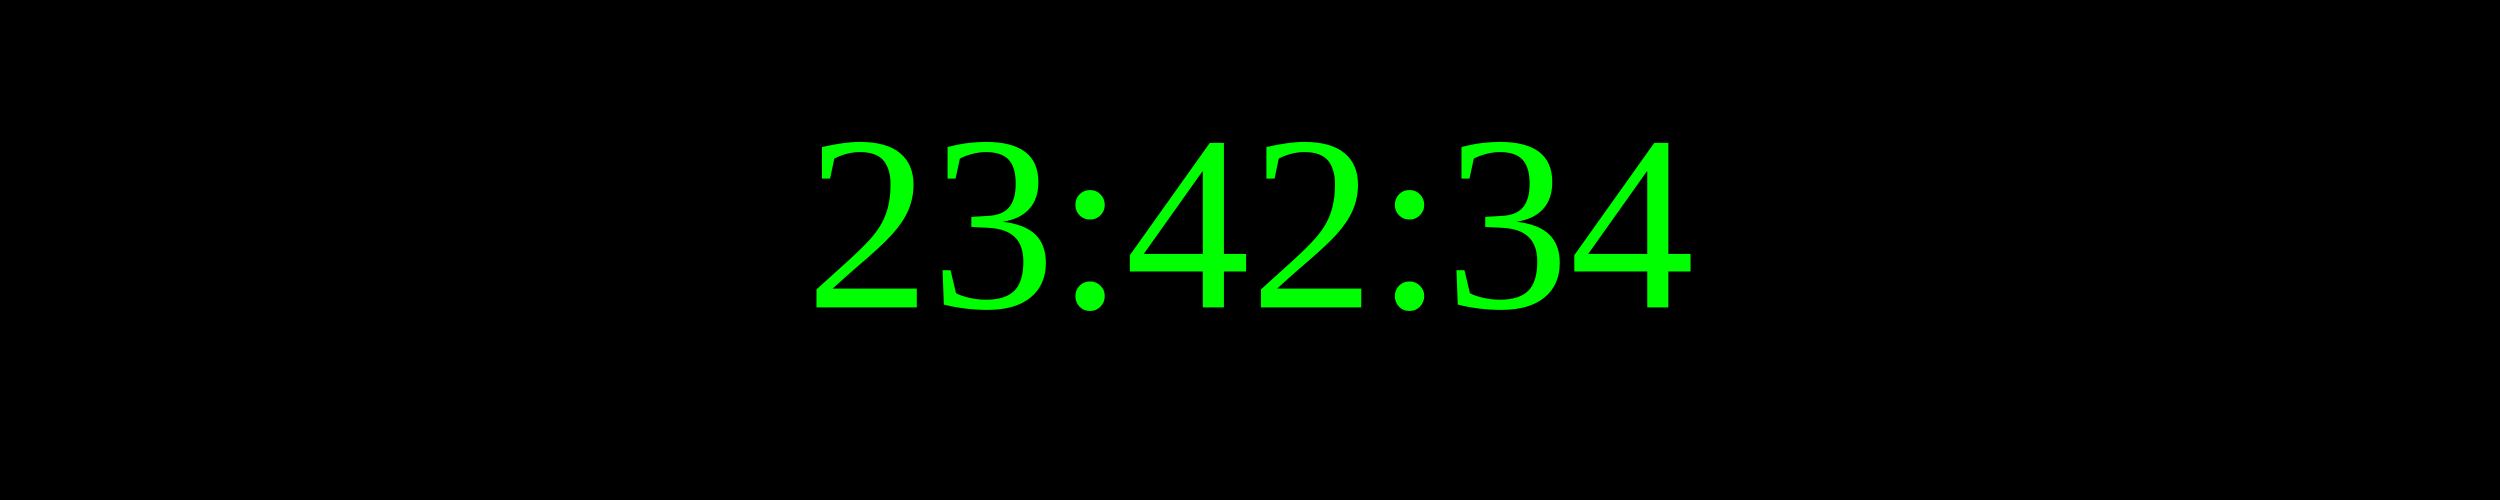
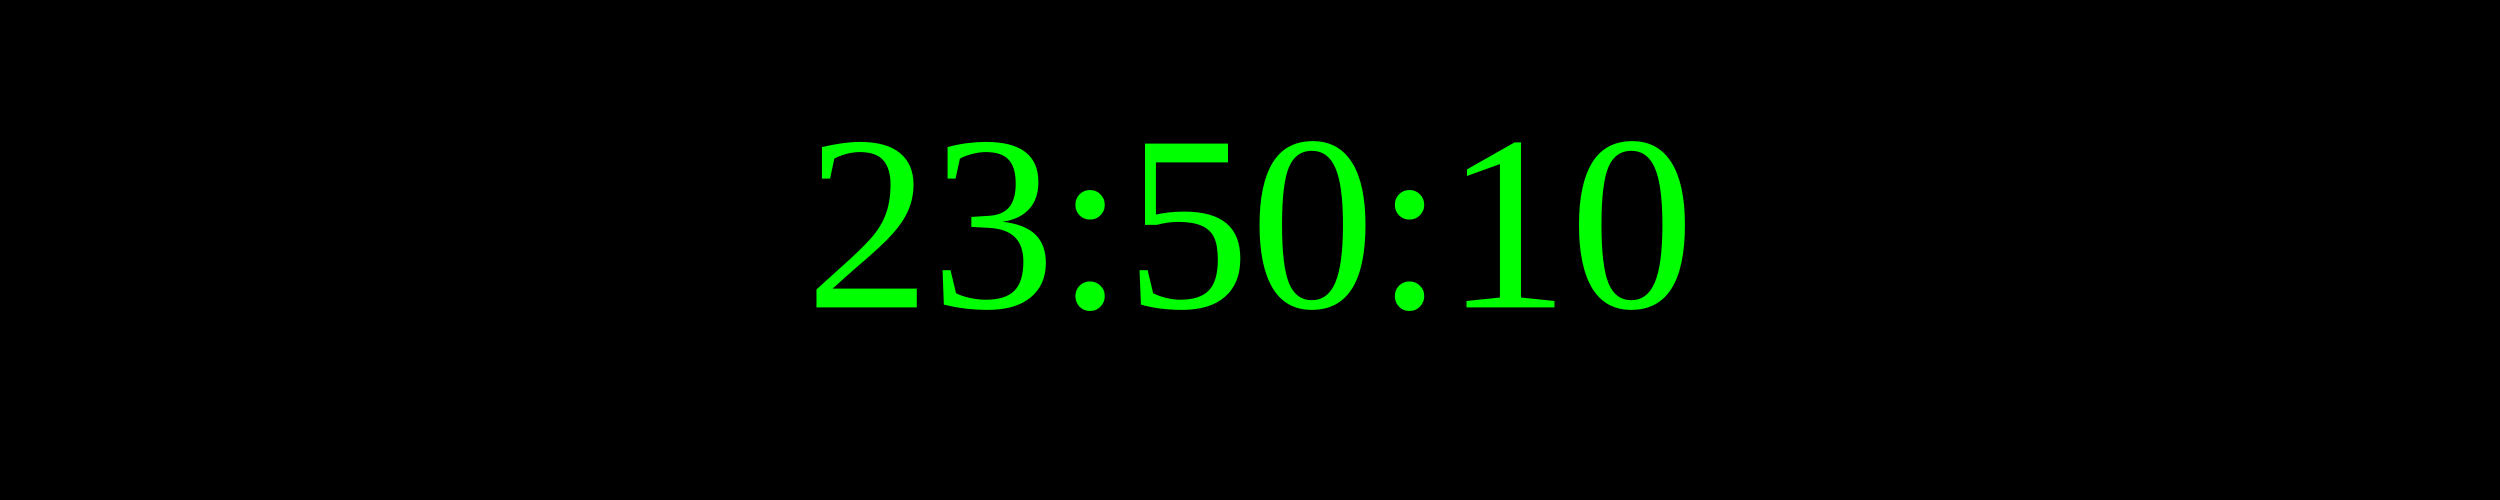
<svg xmlns="http://www.w3.org/2000/svg" width="250" height="50">
  <rect width="100%" height="100%" fill="black" />
  <text x="50%" y="50%" font-size="25" fill="lime" text-anchor="middle" dominant-baseline="middle">
- 23:42:34
+ 23:50:10
</text>
</svg>
